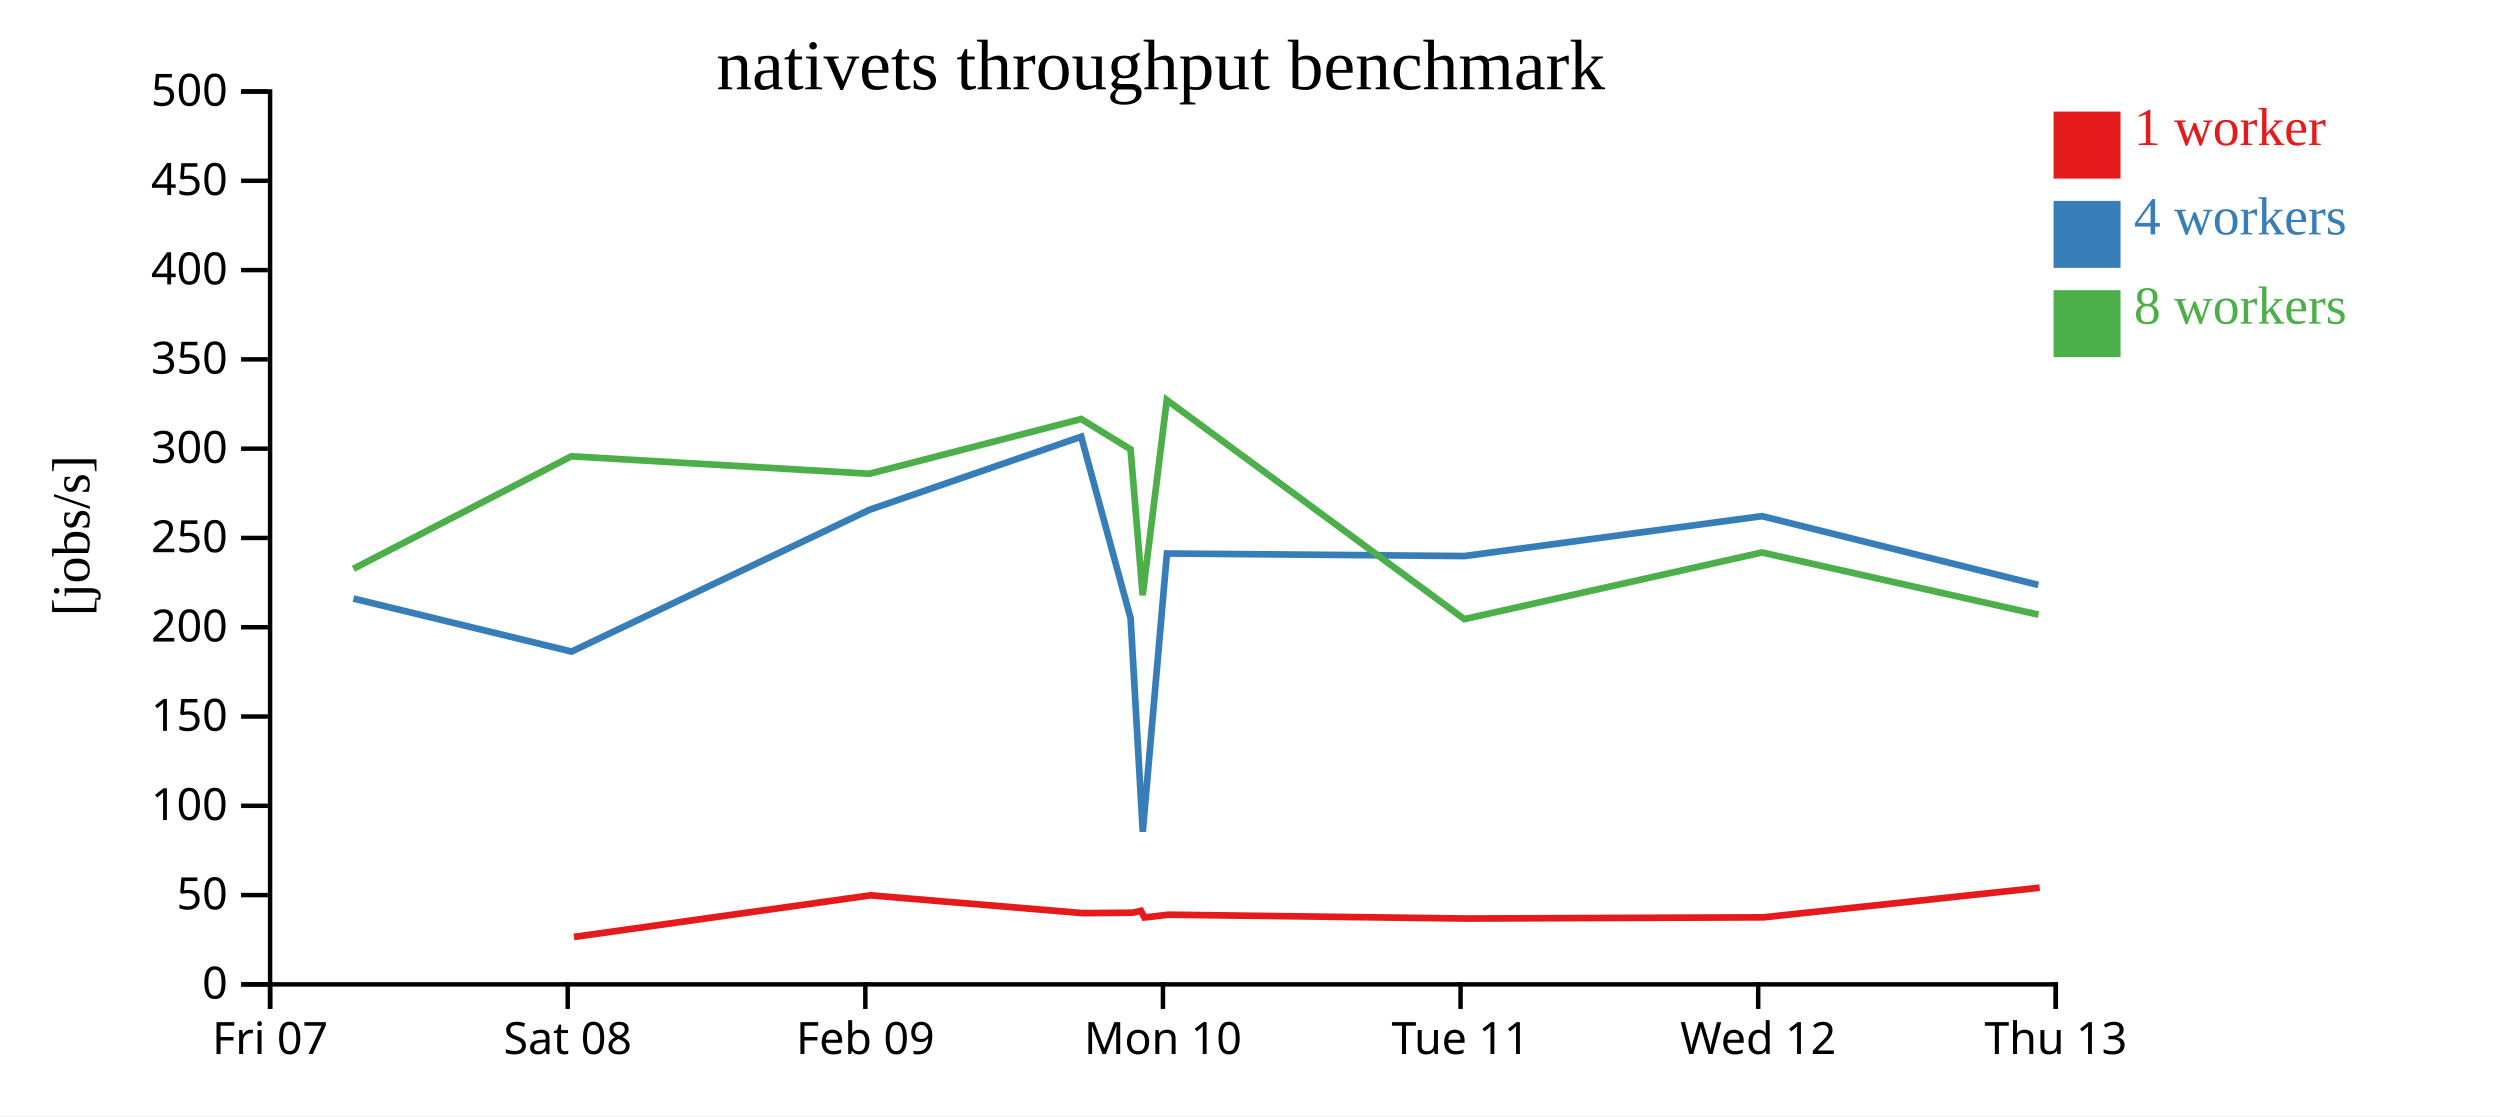
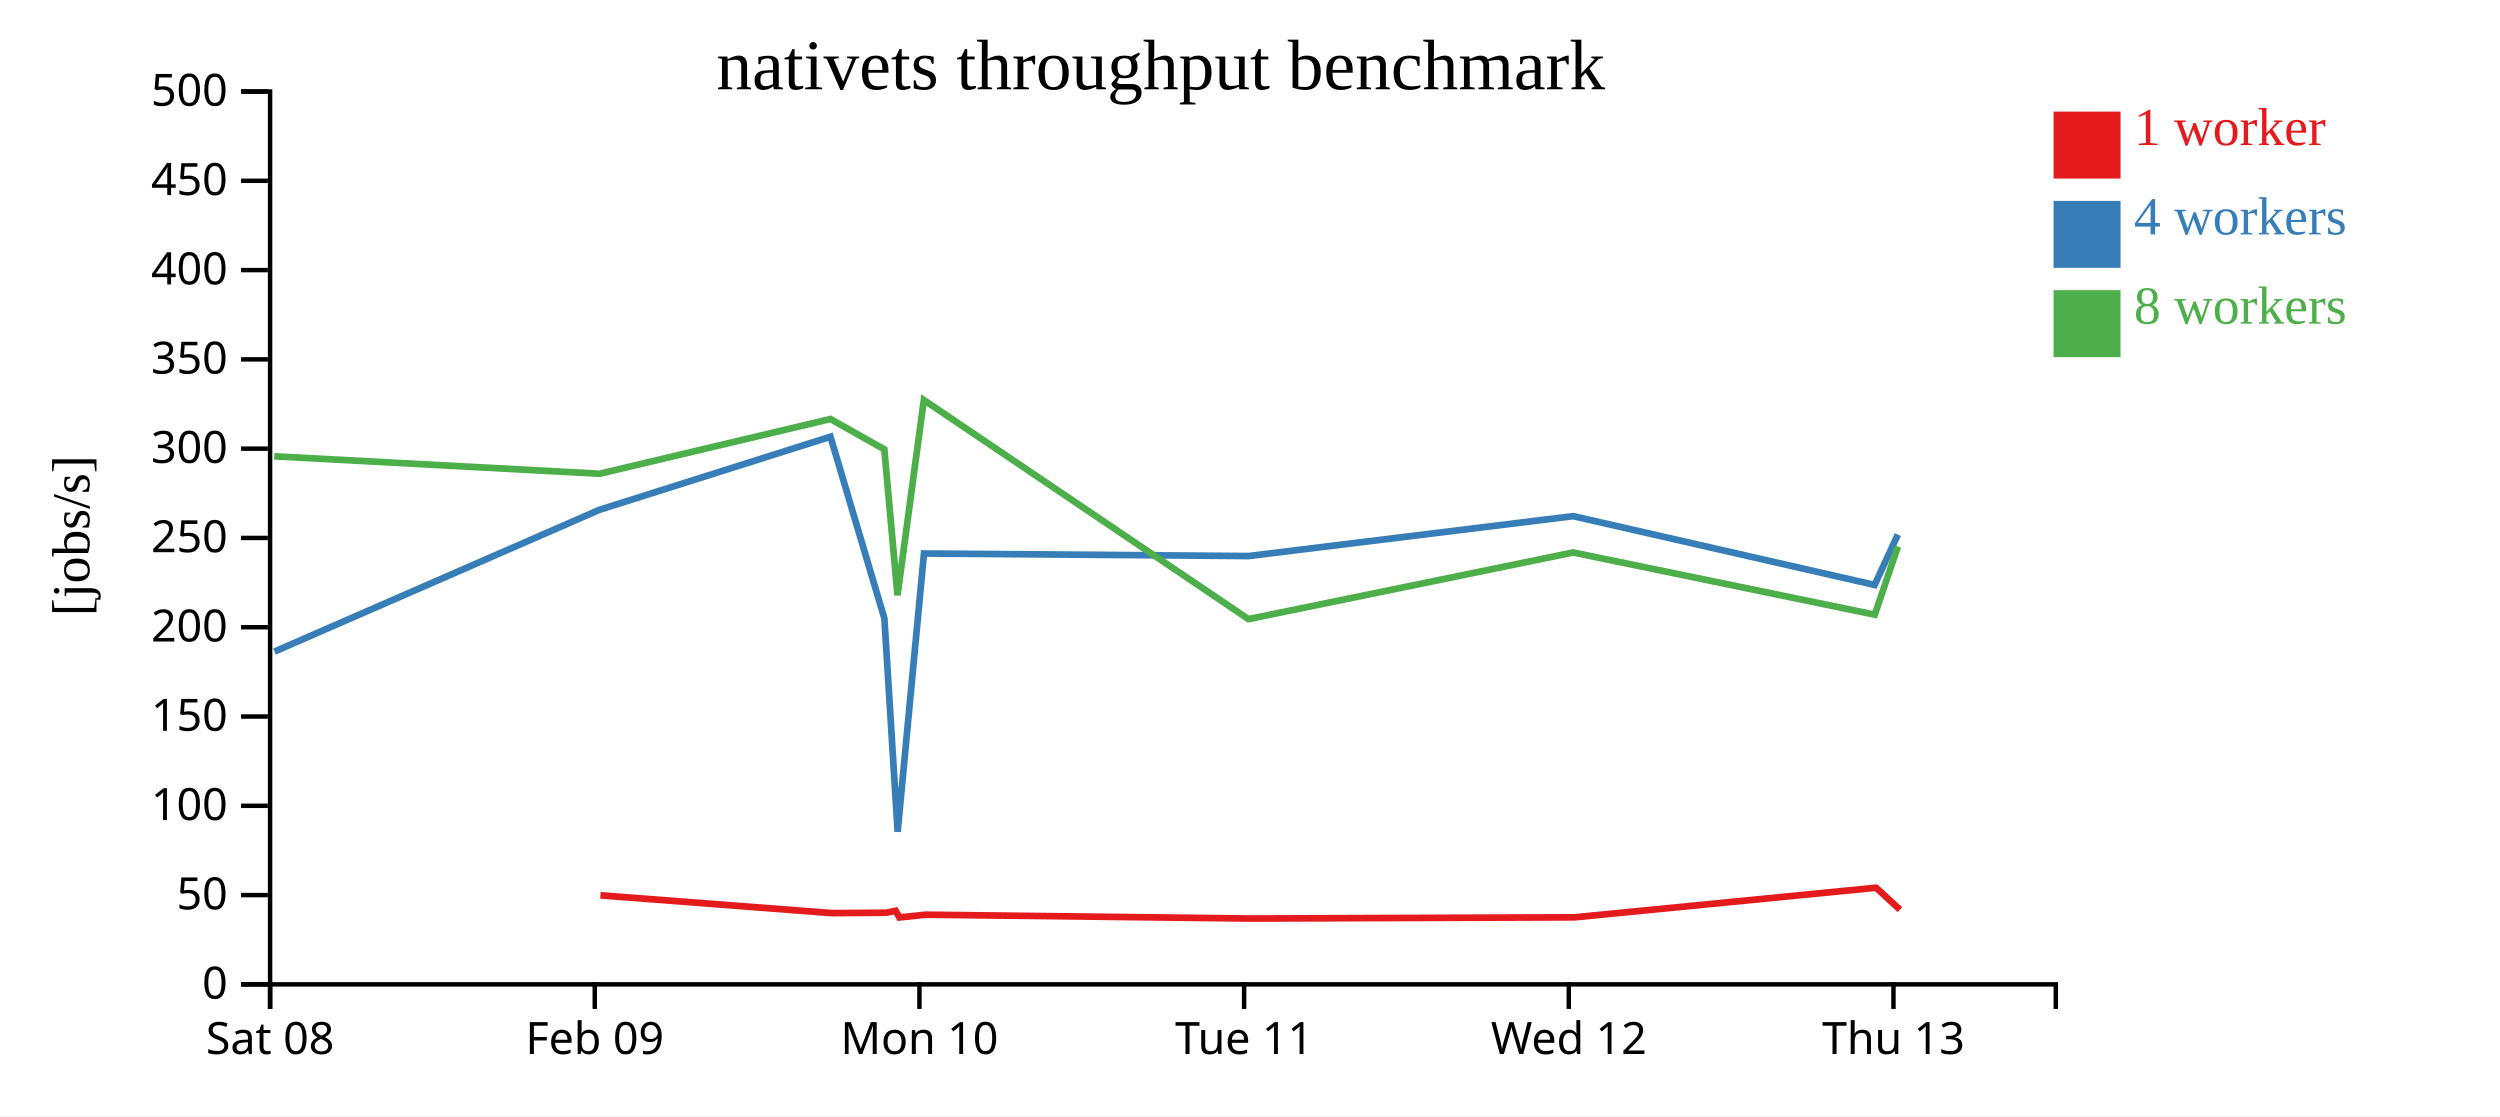
<svg xmlns="http://www.w3.org/2000/svg" width="560" height="250">
  <rect width="100%" height="100%" fill="white" />
  <g transform="translate(60,20)">
    <g transform="translate(0,200)" fill="none" font-size="10" font-family="sans-serif" text-anchor="middle">
      <path class="domain" stroke="currentColor" d="M0.5,6V0.5H400.5V6" />
      <g class="tick" opacity="1" transform="translate(0.5,0)">
        <line stroke="currentColor" y2="6" />
-         <text fill="currentColor" y="9" dy="0.71em">Fri 07</text>
-       </g>
-       <g class="tick" opacity="1" transform="translate(67.16667,0)">
-         <line stroke="currentColor" y2="6" />
        <text fill="currentColor" y="9" dy="0.71em">Sat 08</text>
      </g>
-       <g class="tick" opacity="1" transform="translate(133.8333,0)">
+       <g class="tick" opacity="1" transform="translate(73.22727,0)">
        <line stroke="currentColor" y2="6" />
        <text fill="currentColor" y="9" dy="0.71em">Feb 09</text>
      </g>
-       <g class="tick" opacity="1" transform="translate(200.5,0)">
+       <g class="tick" opacity="1" transform="translate(145.9545,0)">
        <line stroke="currentColor" y2="6" />
        <text fill="currentColor" y="9" dy="0.71em">Mon 10</text>
      </g>
-       <g class="tick" opacity="1" transform="translate(267.1667,0)">
+       <g class="tick" opacity="1" transform="translate(218.6818,0)">
        <line stroke="currentColor" y2="6" />
        <text fill="currentColor" y="9" dy="0.71em">Tue 11</text>
      </g>
-       <g class="tick" opacity="1" transform="translate(333.8333,0)">
+       <g class="tick" opacity="1" transform="translate(291.4091,0)">
        <line stroke="currentColor" y2="6" />
        <text fill="currentColor" y="9" dy="0.71em">Wed 12</text>
      </g>
-       <g class="tick" opacity="1" transform="translate(400.5,0)">
+       <g class="tick" opacity="1" transform="translate(364.1364,0)">
        <line stroke="currentColor" y2="6" />
        <text fill="currentColor" y="9" dy="0.71em">Thu 13</text>
      </g>
    </g>
    <g fill="none" font-size="10" font-family="sans-serif" text-anchor="end">
      <path class="domain" stroke="currentColor" d="M-6,200.5H0.5V0.5H-6" />
      <g class="tick" opacity="1" transform="translate(0,200.5)">
        <line stroke="currentColor" x2="-6" />
        <text fill="currentColor" x="-9" dy="0.32em">0</text>
      </g>
      <g class="tick" opacity="1" transform="translate(0,180.5)">
        <line stroke="currentColor" x2="-6" />
        <text fill="currentColor" x="-9" dy="0.32em">50</text>
      </g>
      <g class="tick" opacity="1" transform="translate(0,160.5)">
        <line stroke="currentColor" x2="-6" />
        <text fill="currentColor" x="-9" dy="0.32em">100</text>
      </g>
      <g class="tick" opacity="1" transform="translate(0,140.5)">
        <line stroke="currentColor" x2="-6" />
        <text fill="currentColor" x="-9" dy="0.32em">150</text>
      </g>
      <g class="tick" opacity="1" transform="translate(0,120.5)">
        <line stroke="currentColor" x2="-6" />
        <text fill="currentColor" x="-9" dy="0.32em">200</text>
      </g>
      <g class="tick" opacity="1" transform="translate(0,100.5)">
        <line stroke="currentColor" x2="-6" />
        <text fill="currentColor" x="-9" dy="0.32em">250</text>
      </g>
      <g class="tick" opacity="1" transform="translate(0,80.5)">
        <line stroke="currentColor" x2="-6" />
        <text fill="currentColor" x="-9" dy="0.32em">300</text>
      </g>
      <g class="tick" opacity="1" transform="translate(0,60.5)">
        <line stroke="currentColor" x2="-6" />
        <text fill="currentColor" x="-9" dy="0.32em">350</text>
      </g>
      <g class="tick" opacity="1" transform="translate(0,40.5)">
        <line stroke="currentColor" x2="-6" />
        <text fill="currentColor" x="-9" dy="0.32em">400</text>
      </g>
      <g class="tick" opacity="1" transform="translate(0,20.5)">
        <line stroke="currentColor" x2="-6" />
        <text fill="currentColor" x="-9" dy="0.32em">450</text>
      </g>
      <g class="tick" opacity="1" transform="translate(0,0.5)">
        <line stroke="currentColor" x2="-6" />
        <text fill="currentColor" x="-9" dy="0.32em">500</text>
      </g>
    </g>
    <text text-anchor="middle" style="font-size: 12px" transform="rotate(-90)" y="-40" x="-100">[jobs/s]</text>
    <text text-anchor="middle" style="font-size: 16px" y="0" x="200">nativets throughput benchmark</text>
-     <path class="line" fill="none" stroke="#e41a1c" stroke-width="1.5" d="M68.571,189.871L134.957,180.558L182.519,184.538L193.648,184.451L195.563,184.02L196.349,185.509L201.743,184.891L268.471,185.752L334.986,185.482L396.887,178.847" />
-     <path class="line" fill="none" stroke="#377eb8" stroke-width="1.5" d="M19.164,114.08L68.026,125.953L134.758,94.194L182.19,77.825L193.259,118.517L195.981,166.313L201.39,103.985L268.021,104.557L334.686,95.616L396.59,111.032" />
-     <path class="line" fill="none" stroke="#4daf4a" stroke-width="1.5" d="M19.156,107.407L67.976,82.214L134.767,86.121L182.178,73.857L193.243,80.65L195.956,113.345L201.361,69.601L268.016,118.683L334.67,103.754L396.614,117.687" />
+     <path class="line" fill="none" stroke="#e41a1c" stroke-width="1.5" d="M74.498,180.558L126.385,184.538L138.525,184.451L140.615,184.02L141.472,185.509L147.356,184.891L220.15,185.752L292.712,185.482L360.241,178.847L365.593,183.765" />
+     <path class="line" fill="none" stroke="#377eb8" stroke-width="1.5" d="M1.483,125.953L74.281,94.194L126.026,77.825L138.101,118.517L141.07,166.313L146.971,103.985L219.659,104.557L292.385,95.616L359.916,111.032L365.12,99.749" />
+     <path class="line" fill="none" stroke="#4daf4a" stroke-width="1.5" d="M1.428,82.214L74.291,86.121L126.012,73.857L138.083,80.65L141.043,113.345L146.94,69.601L219.654,118.683L292.367,103.754L359.943,117.687L365.134,102.427" />
    <rect class="dot" x="400" y="5" width="15" height="15" style="fill: #e41a1c;" />
    <rect class="dot" x="400" y="25" width="15" height="15" style="fill: #377eb8;" />
    <rect class="dot" x="400" y="45" width="15" height="15" style="fill: #4daf4a;" />
    <text class="label" x="418" y="12.5" style="fill: #e41a1c; alignment-baseline: middle;" text-anchor="left">1 worker</text>
    <text class="label" x="418" y="32.5" style="fill: #377eb8; alignment-baseline: middle;" text-anchor="left">4 workers</text>
    <text class="label" x="418" y="52.5" style="fill: #4daf4a; alignment-baseline: middle;" text-anchor="left">8 workers</text>
  </g>
</svg>
